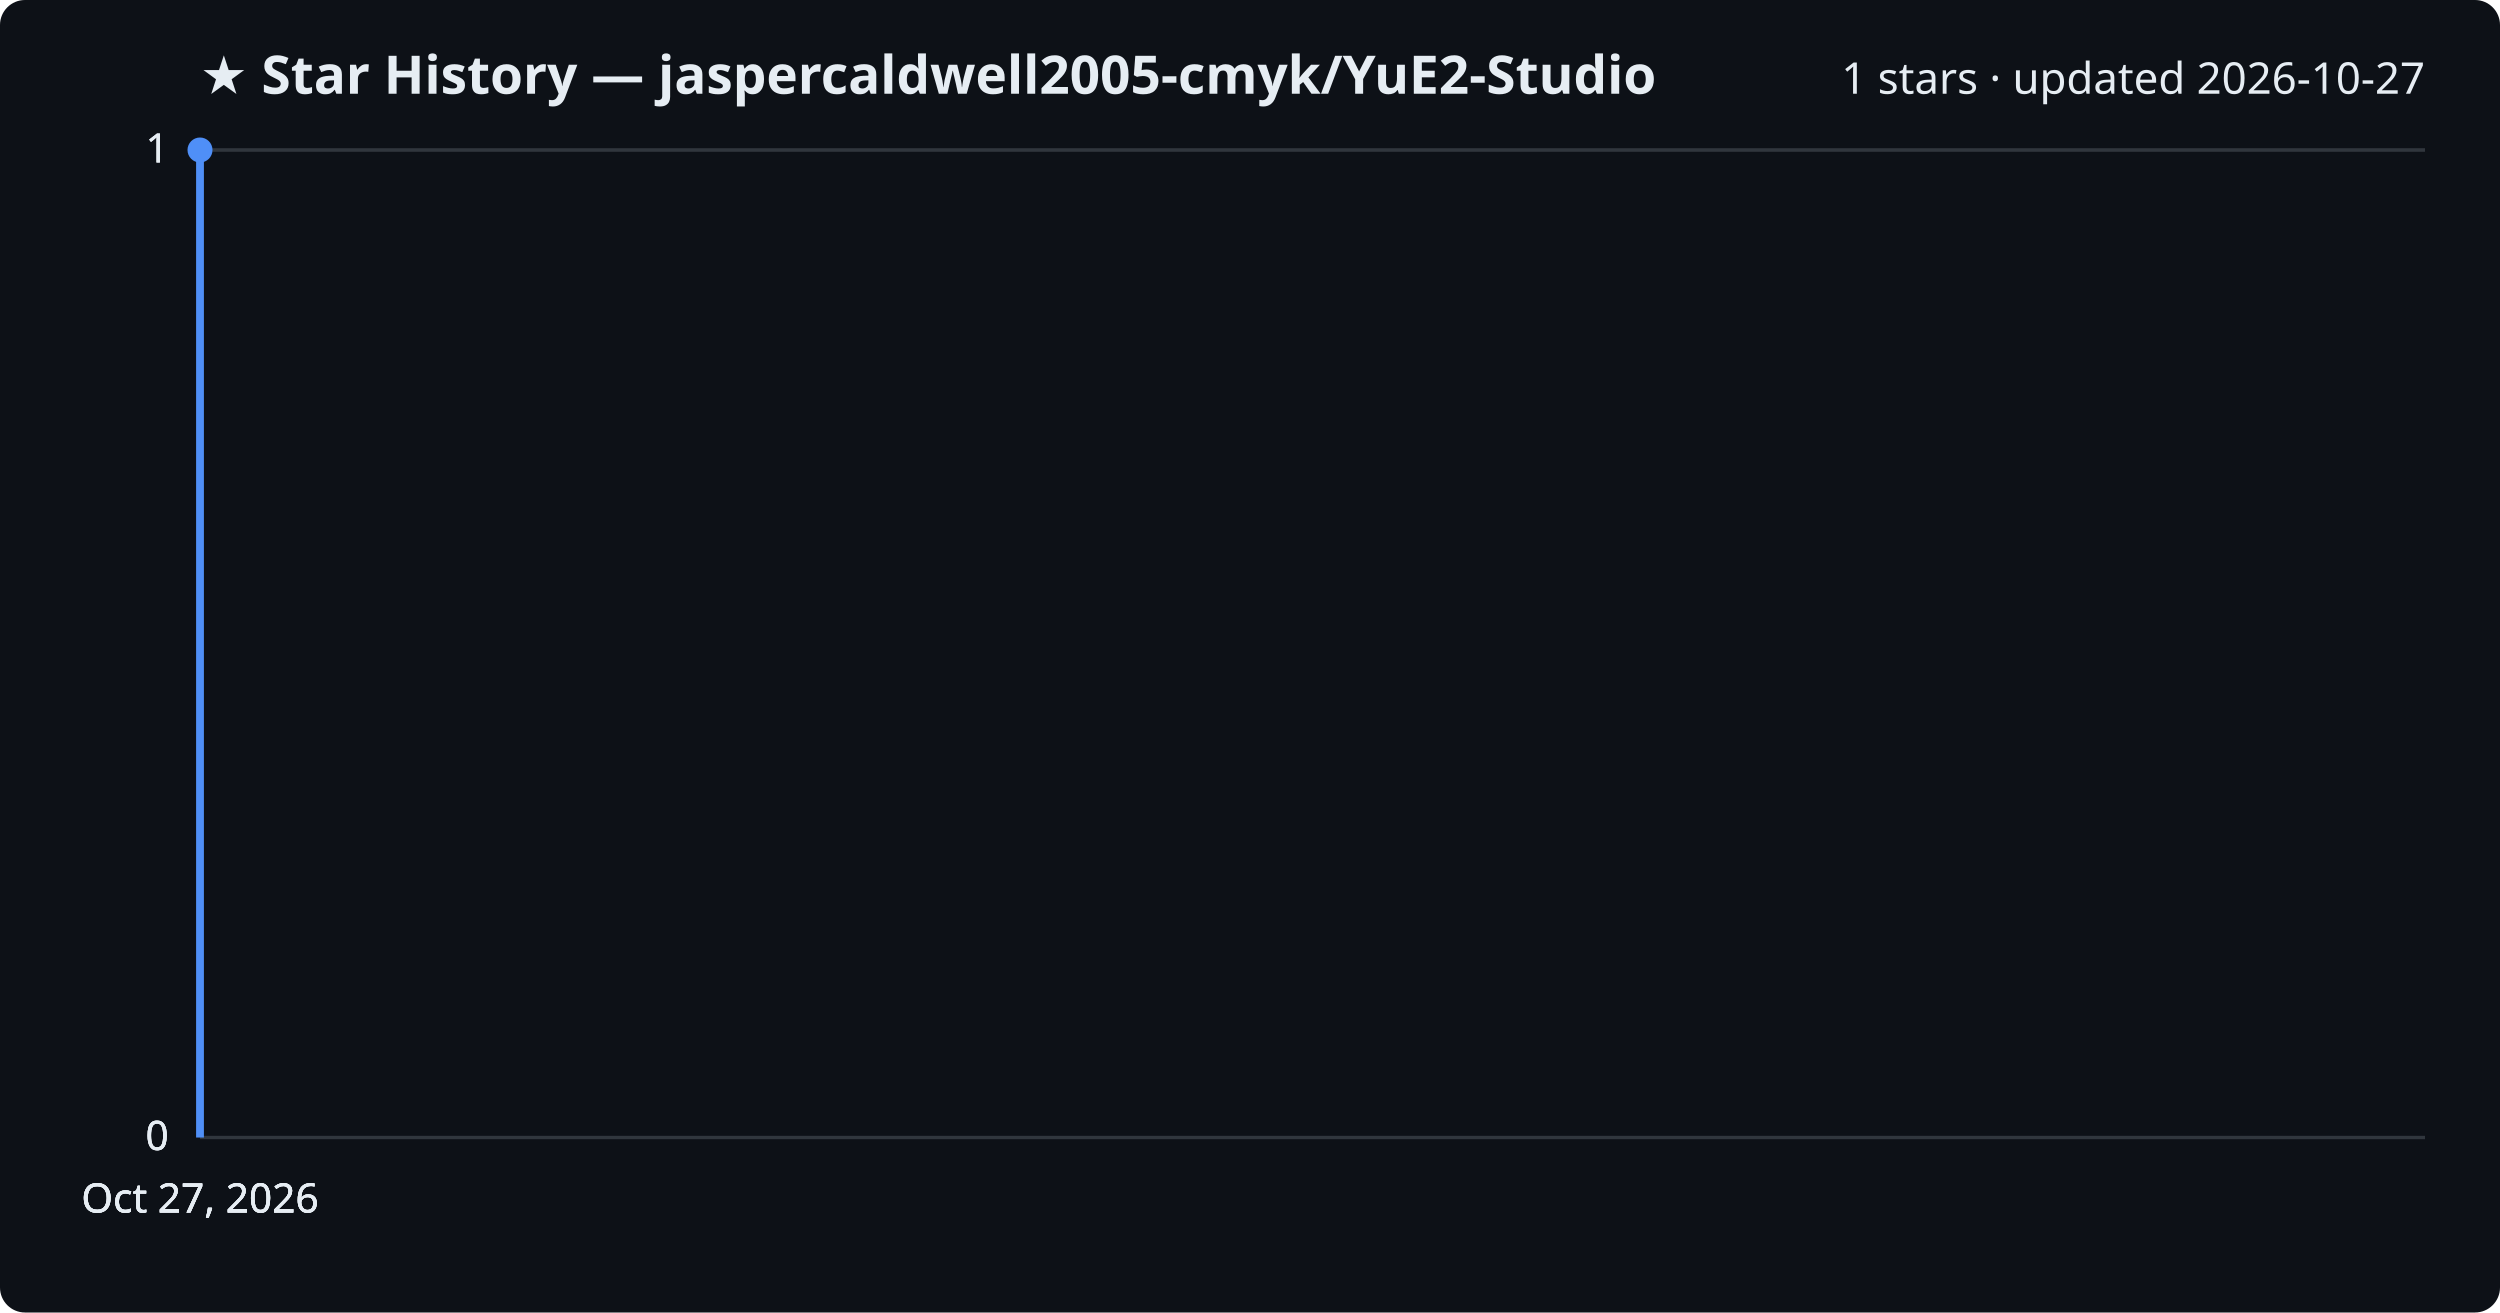
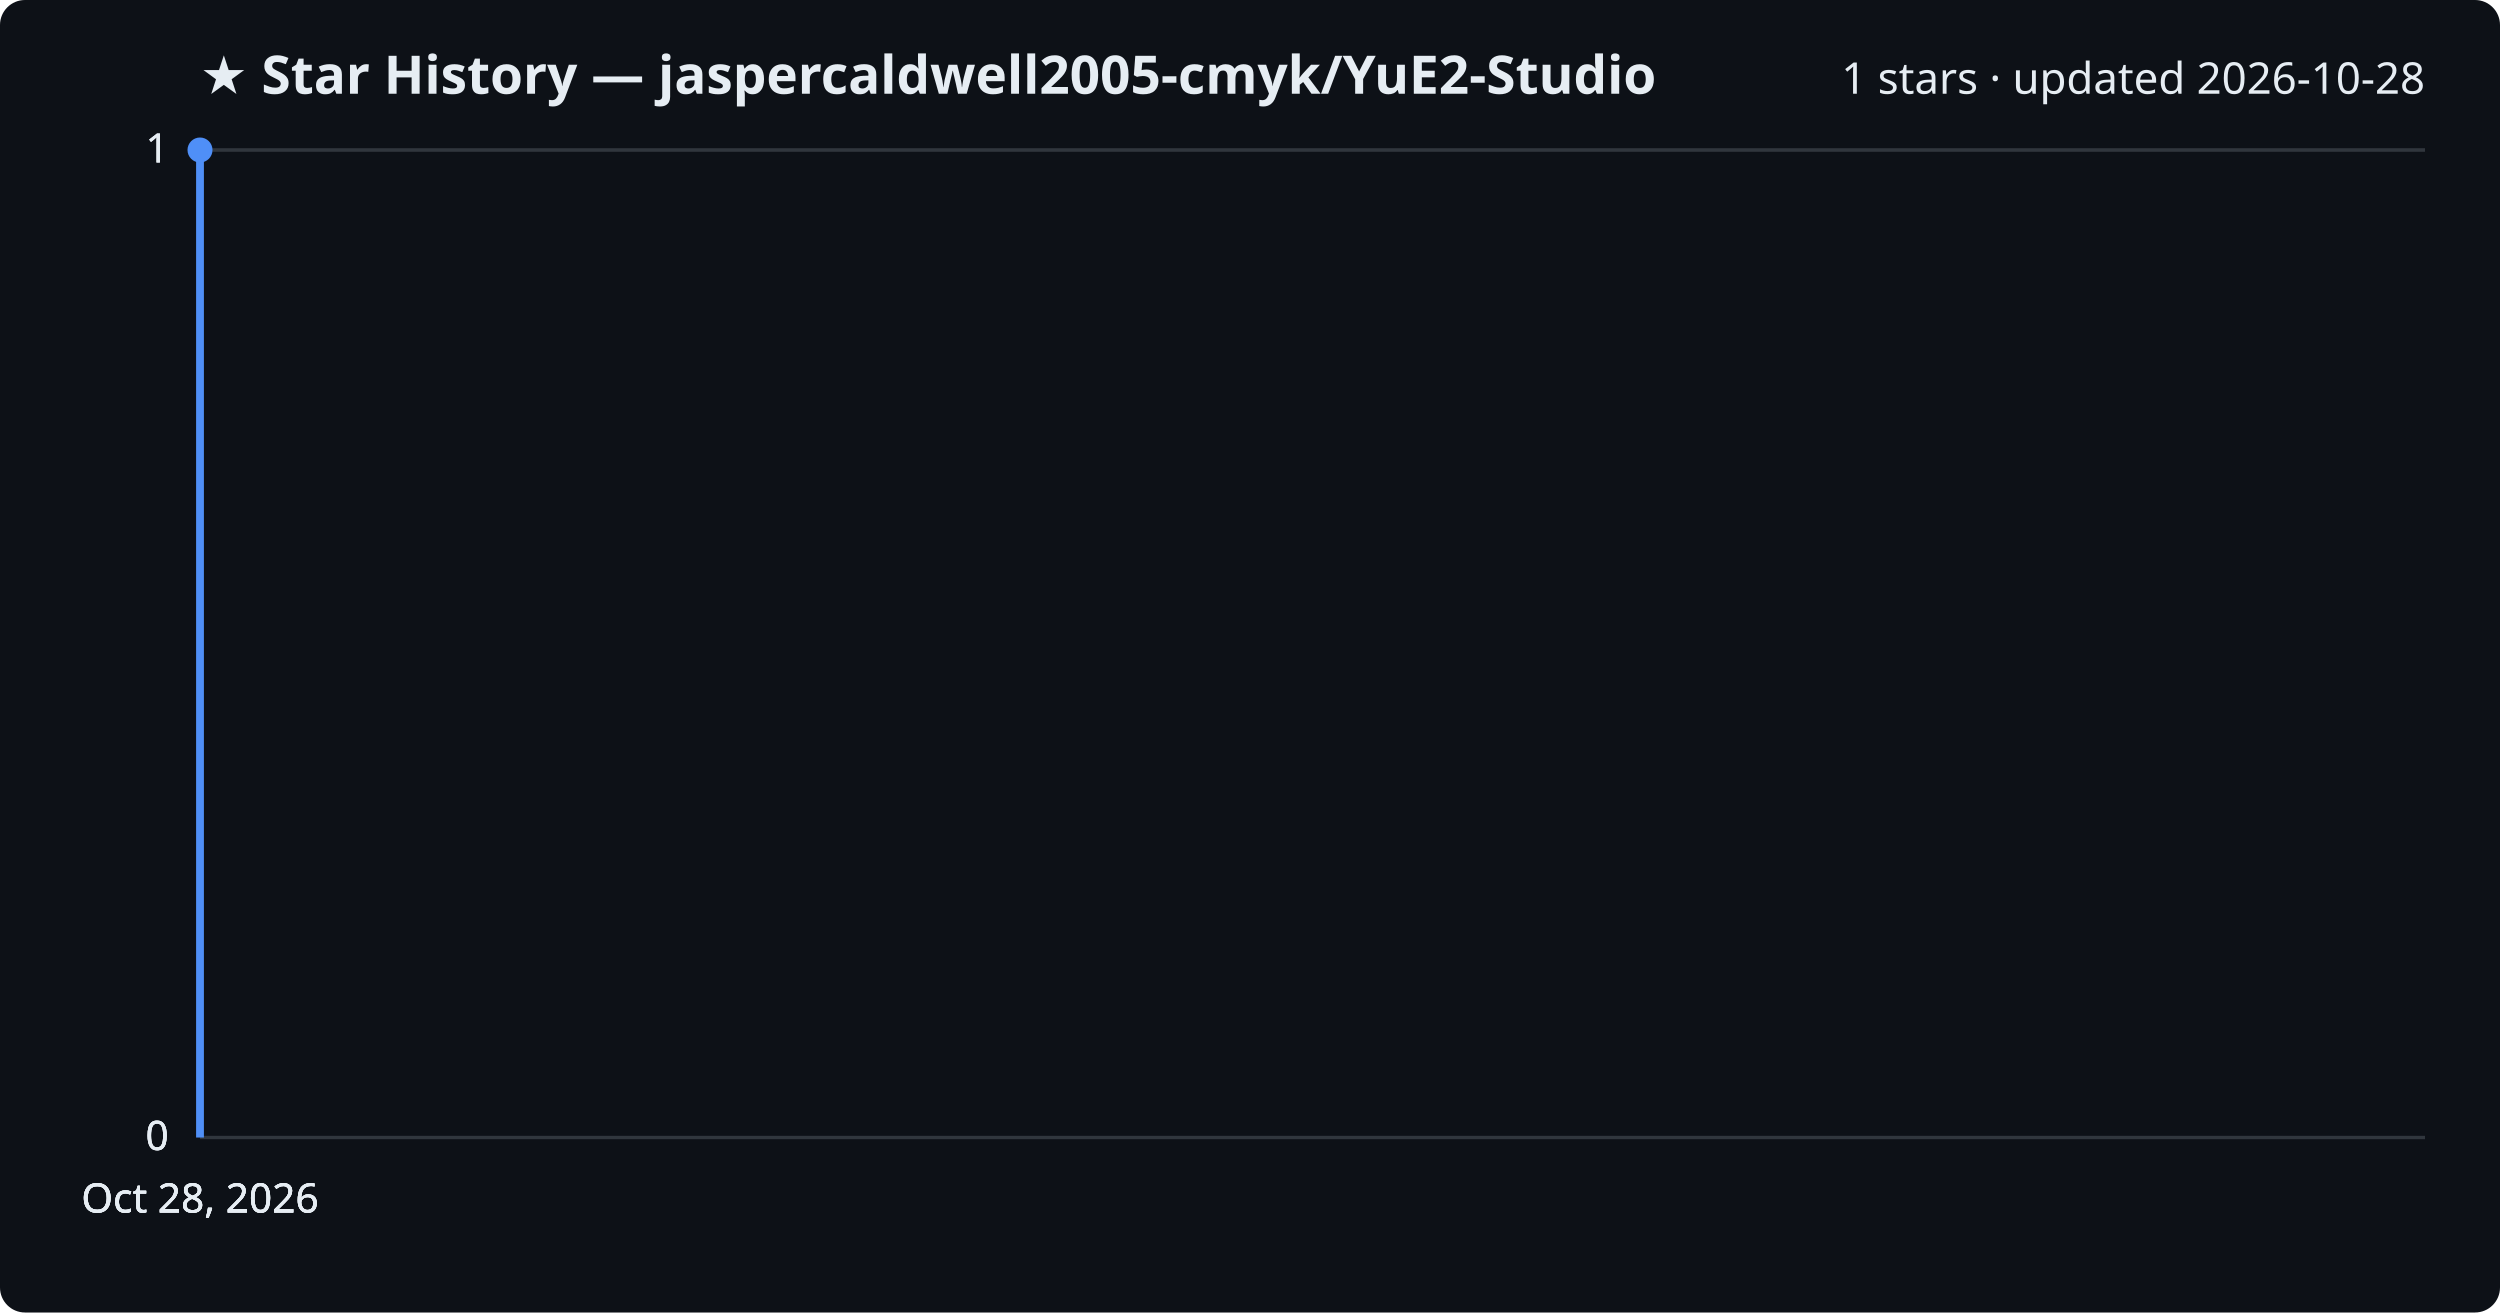
<svg xmlns="http://www.w3.org/2000/svg" viewBox="0 0 800 420" font-family="Segoe UI, sans-serif">
  <rect width="800" height="420" fill="#0d1117" rx="8" />
  <text x="64" y="30" fill="#e6edf3" font-size="17" font-weight="700">★ Star History — jaspercaldwell2005-cmyk/YuE2-Studio</text>
-   <text x="776" y="30" fill="#e6edf3" font-size="14" text-anchor="end">1 stars · updated 2026-10-27</text>
+   <text x="776" y="30" fill="#e6edf3" font-size="14" text-anchor="end">1 stars · updated 2026-10-28</text>
  <line x1="64" y1="364.0" x2="776" y2="364.0" stroke="#30363d" stroke-width="1" />
  <text x="54" y="368.0" fill="#e6edf3" font-size="13" text-anchor="end">0</text>
  <line x1="64" y1="364.0" x2="776" y2="364.0" stroke="#30363d" stroke-width="1" />
  <text x="54" y="368.0" fill="#e6edf3" font-size="13" text-anchor="end">0</text>
  <line x1="64" y1="364.0" x2="776" y2="364.0" stroke="#30363d" stroke-width="1" />
  <text x="54" y="368.0" fill="#e6edf3" font-size="13" text-anchor="end">0</text>
  <line x1="64" y1="48.0" x2="776" y2="48.0" stroke="#30363d" stroke-width="1" />
  <text x="54" y="52.0" fill="#e6edf3" font-size="13" text-anchor="end">1</text>
  <line x1="64" y1="48.0" x2="776" y2="48.0" stroke="#30363d" stroke-width="1" />
  <text x="54" y="52.0" fill="#e6edf3" font-size="13" text-anchor="end">1</text>
  <path d="M64.0,364.0 L64.0,48.0 L64.0,48.0" fill="none" stroke="#4f8ff7" stroke-width="2.5" stroke-linejoin="round" />
  <circle cx="64.0" cy="48.0" r="4" fill="#4f8ff7" />
-   <text x="64.0" y="388" fill="#e6edf3" font-size="13" text-anchor="middle">Oct 27, 2026</text>
-   <text x="64.0" y="388" fill="#e6edf3" font-size="13" text-anchor="middle">Oct 27, 2026</text>
-   <text x="64.0" y="388" fill="#e6edf3" font-size="13" text-anchor="middle">Oct 27, 2026</text>
-   <text x="64.0" y="388" fill="#e6edf3" font-size="13" text-anchor="middle">Oct 27, 2026</text>
+   <text x="64.0" y="388" fill="#e6edf3" font-size="13" text-anchor="middle">Oct 28, 2026</text>
+   <text x="64.0" y="388" fill="#e6edf3" font-size="13" text-anchor="middle">Oct 28, 2026</text>
+   <text x="64.0" y="388" fill="#e6edf3" font-size="13" text-anchor="middle">Oct 28, 2026</text>
+   <text x="64.0" y="388" fill="#e6edf3" font-size="13" text-anchor="middle">Oct 28, 2026</text>
</svg>
